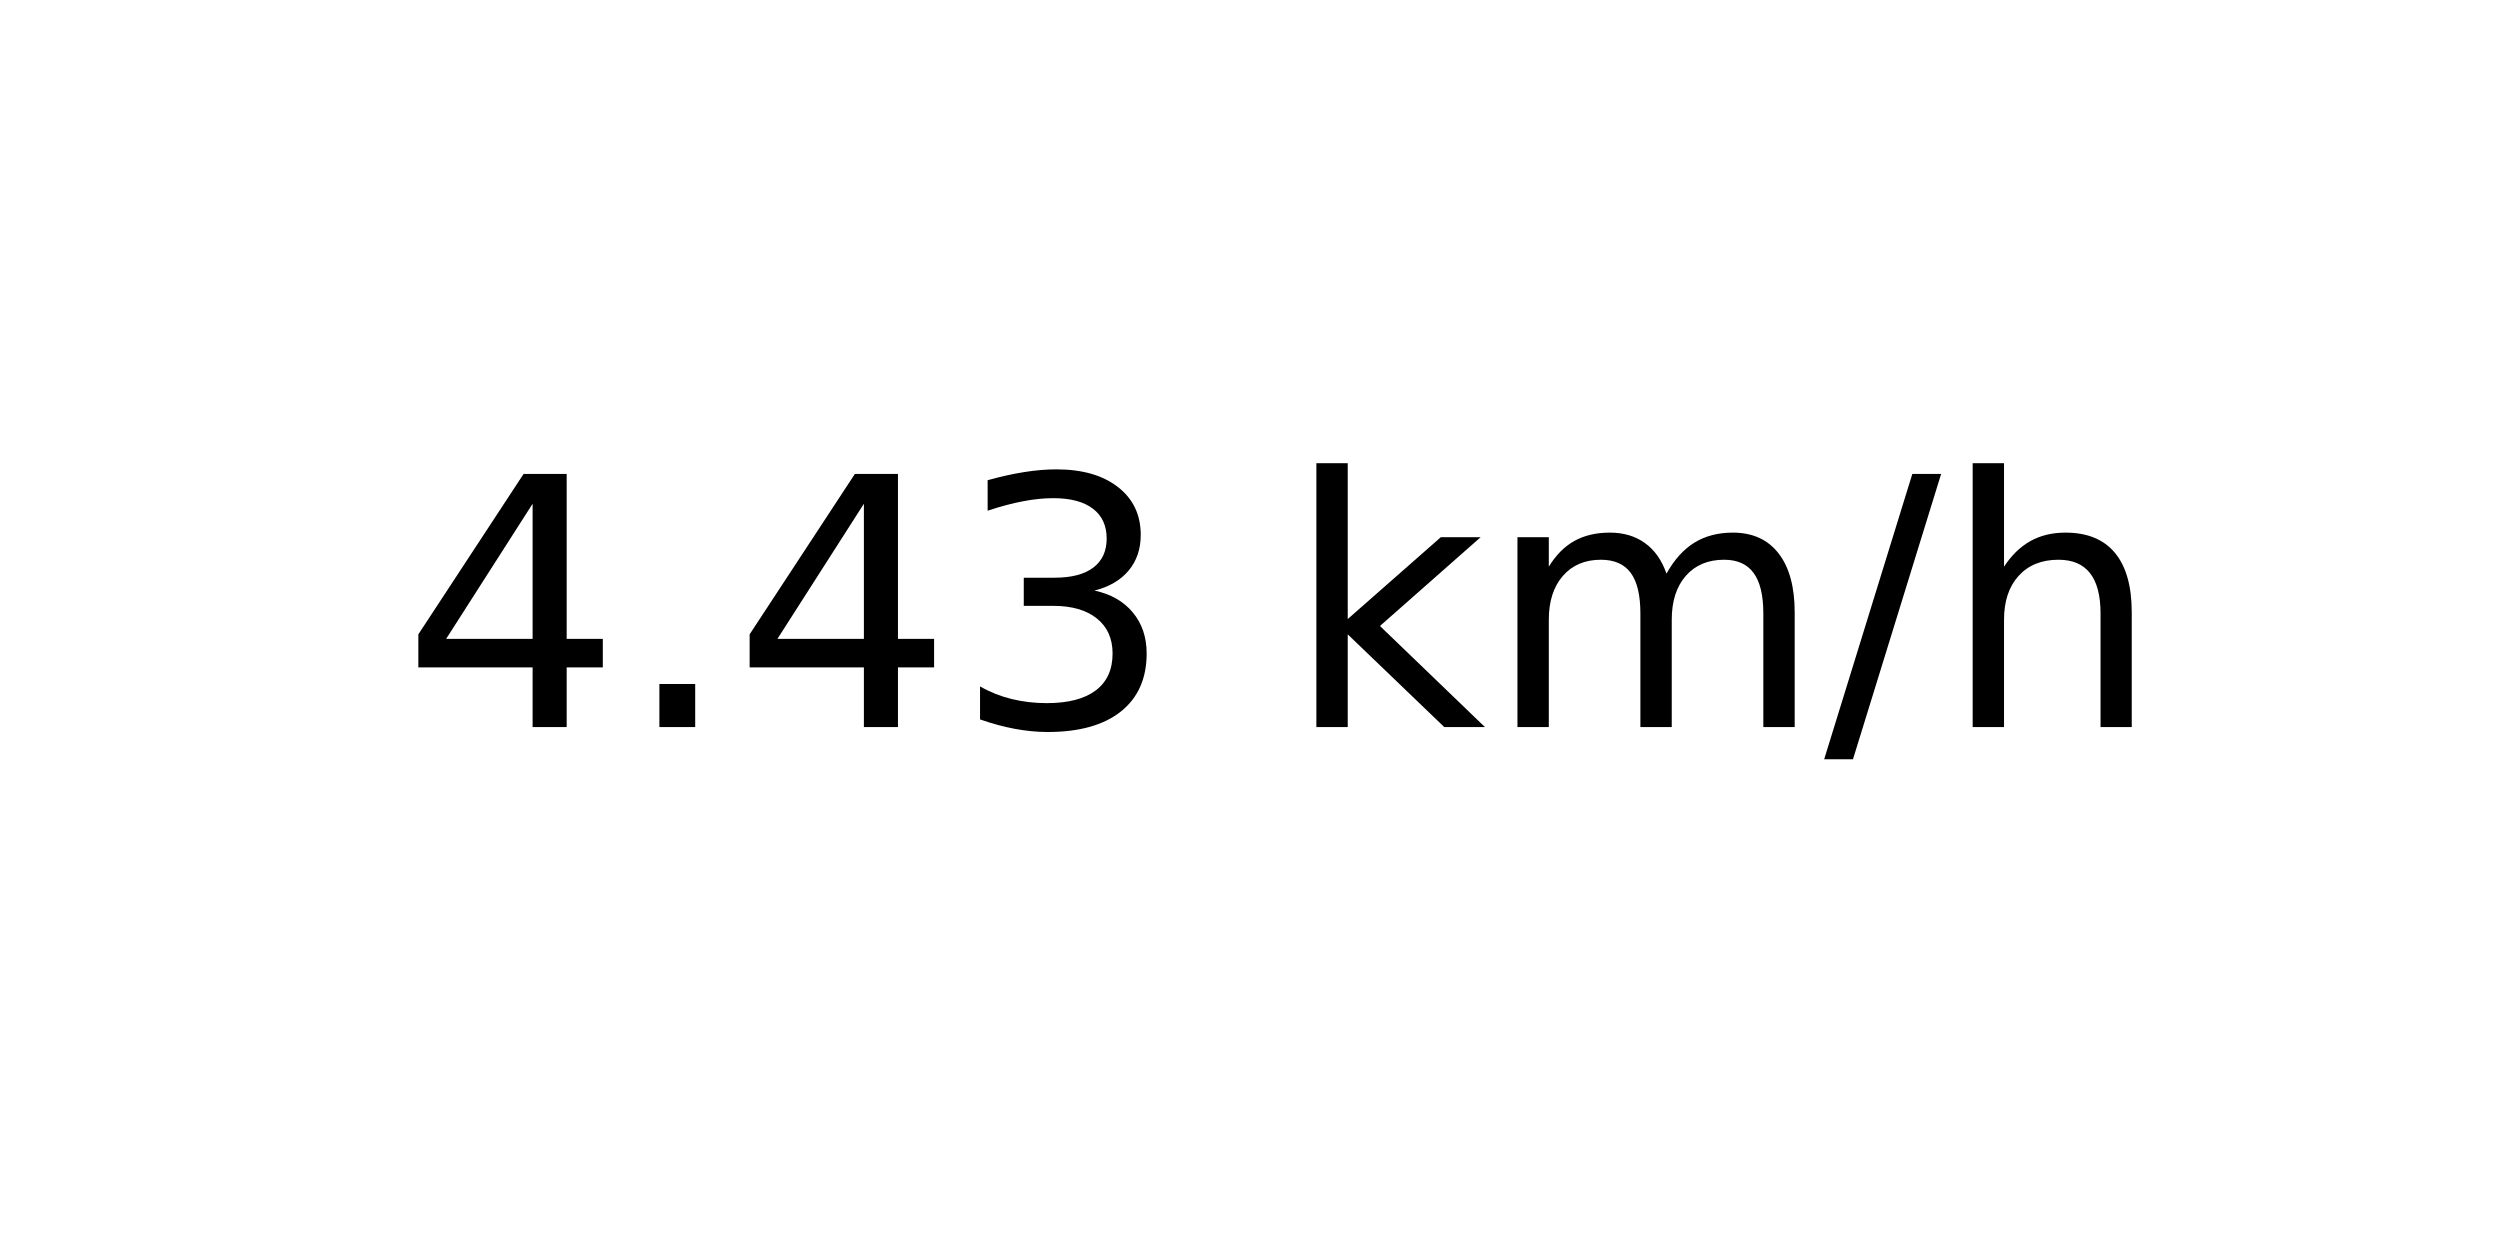
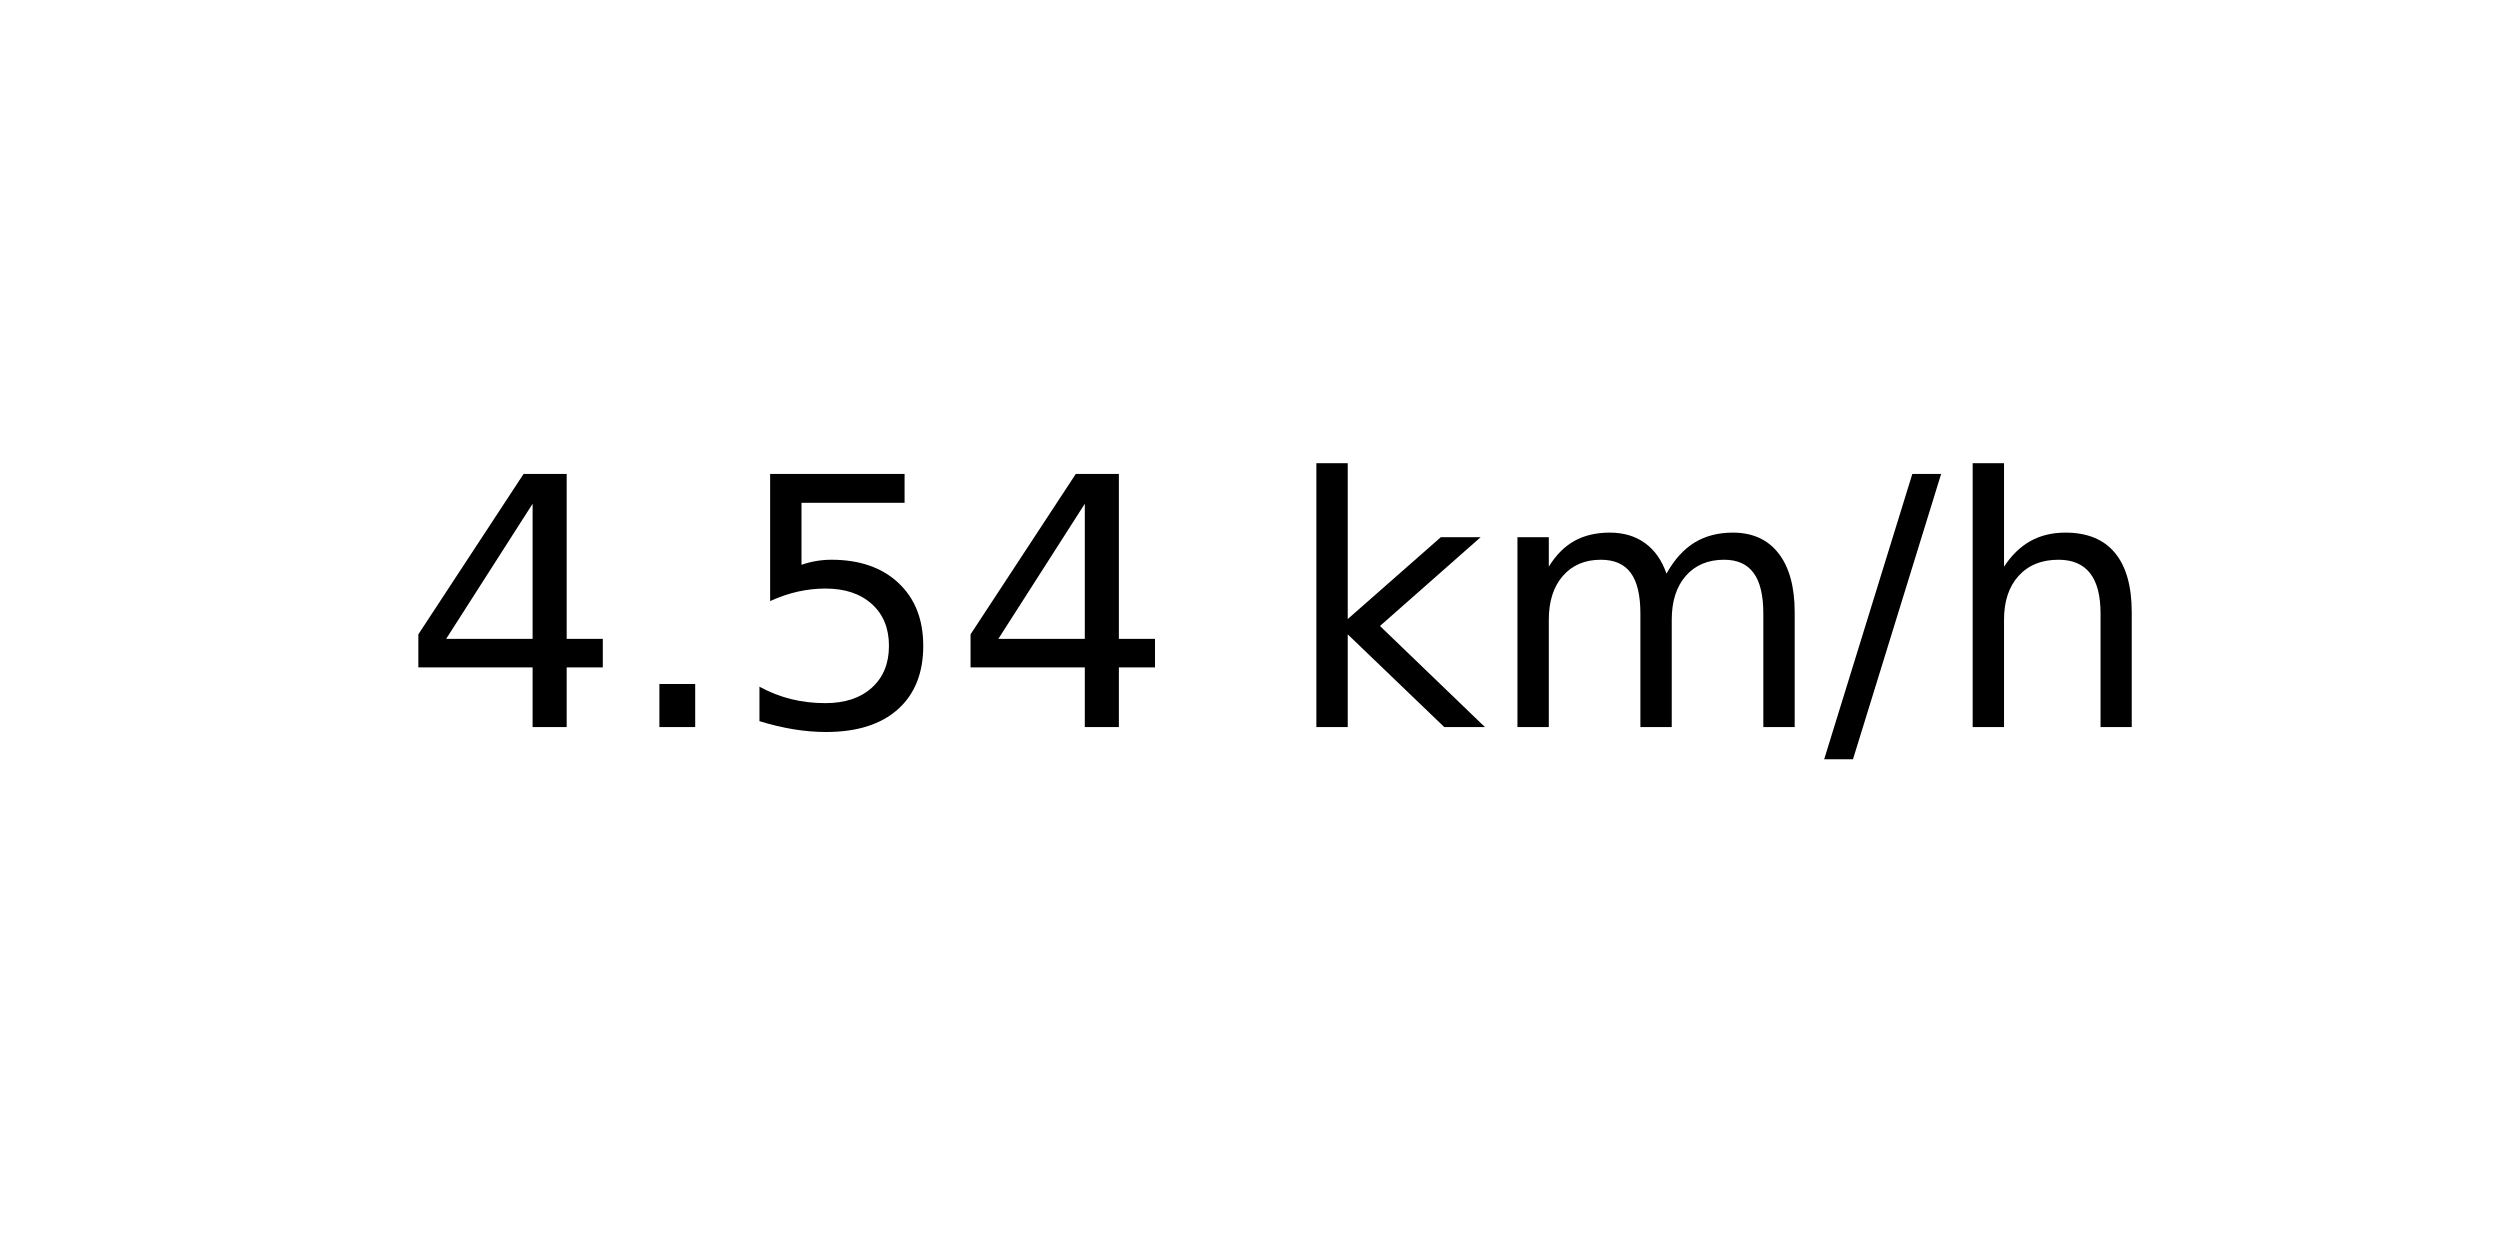
<svg xmlns="http://www.w3.org/2000/svg" xmlns:xlink="http://www.w3.org/1999/xlink" width="72pt" height="36pt" viewBox="0 0 72 36" version="1.1">
  <defs>
    <style type="text/css">*{stroke-linejoin: round; stroke-linecap: butt}</style>
  </defs>
  <g id="figure_1">
    <g id="axes_1">
      <g id="text_1">
        <g transform="translate(11.55937 20.93937) scale(0.1 -0.1)">
          <defs>
            <path id="DejaVuSans-34" d="M 2419 4116  L 825 1625  L 2419 1625  L 2419 4116  z M 2253 4666  L 3047 4666  L 3047 1625  L 3713 1625  L 3713 1100  L 3047 1100  L 3047 0  L 2419 0  L 2419 1100  L 313 1100  L 313 1709  L 2253 4666  z " transform="scale(0.015625)" />
            <path id="DejaVuSans-2e" d="M 684 794  L 1344 794  L 1344 0  L 684 0  L 684 794  z " transform="scale(0.015625)" />
-             <path id="DejaVuSans-33" d="M 2597 2516  Q 3050 2419 3304 2112  Q 3559 1806 3559 1356  Q 3559 666 3084 287  Q 2609 -91 1734 -91  Q 1441 -91 1130 -33  Q 819 25 488 141  L 488 750  Q 750 597 1062 519  Q 1375 441 1716 441  Q 2309 441 2620 675  Q 2931 909 2931 1356  Q 2931 1769 2642 2001  Q 2353 2234 1838 2234  L 1294 2234  L 1294 2753  L 1863 2753  Q 2328 2753 2575 2939  Q 2822 3125 2822 3475  Q 2822 3834 2567 4026  Q 2313 4219 1838 4219  Q 1578 4219 1281 4162  Q 984 4106 628 3988  L 628 4550  Q 988 4650 1302 4700  Q 1616 4750 1894 4750  Q 2613 4750 3031 4423  Q 3450 4097 3450 3541  Q 3450 3153 3228 2886  Q 3006 2619 2597 2516  z " transform="scale(0.015625)" />
+             <path id="DejaVuSans-35" d="M 691 4666  L 3169 4666  L 3169 4134  L 1269 4134  L 1269 2991  Q 1406 3038 1543 3061  Q 1681 3084 1819 3084  Q 2600 3084 3056 2656  Q 3513 2228 3513 1497  Q 3513 744 3044 326  Q 2575 -91 1722 -91  Q 1428 -91 1123 -41  Q 819 9 494 109  L 494 744  Q 775 591 1075 516  Q 1375 441 1709 441  Q 2250 441 2565 725  Q 2881 1009 2881 1497  Q 2881 1984 2565 2268  Q 2250 2553 1709 2553  Q 1456 2553 1204 2497  Q 953 2441 691 2322  L 691 4666  z " transform="scale(0.015625)" />
            <path id="DejaVuSans-20" transform="scale(0.015625)" />
            <path id="DejaVuSans-6b" d="M 581 4863  L 1159 4863  L 1159 1991  L 2875 3500  L 3609 3500  L 1753 1863  L 3688 0  L 2938 0  L 1159 1709  L 1159 0  L 581 0  L 581 4863  z " transform="scale(0.015625)" />
            <path id="DejaVuSans-6d" d="M 3328 2828  Q 3544 3216 3844 3400  Q 4144 3584 4550 3584  Q 5097 3584 5394 3201  Q 5691 2819 5691 2113  L 5691 0  L 5113 0  L 5113 2094  Q 5113 2597 4934 2840  Q 4756 3084 4391 3084  Q 3944 3084 3684 2787  Q 3425 2491 3425 1978  L 3425 0  L 2847 0  L 2847 2094  Q 2847 2600 2669 2842  Q 2491 3084 2119 3084  Q 1678 3084 1418 2786  Q 1159 2488 1159 1978  L 1159 0  L 581 0  L 581 3500  L 1159 3500  L 1159 2956  Q 1356 3278 1631 3431  Q 1906 3584 2284 3584  Q 2666 3584 2933 3390  Q 3200 3197 3328 2828  z " transform="scale(0.015625)" />
            <path id="DejaVuSans-2f" d="M 1625 4666  L 2156 4666  L 531 -594  L 0 -594  L 1625 4666  z " transform="scale(0.015625)" />
            <path id="DejaVuSans-68" d="M 3513 2113  L 3513 0  L 2938 0  L 2938 2094  Q 2938 2591 2744 2837  Q 2550 3084 2163 3084  Q 1697 3084 1428 2787  Q 1159 2491 1159 1978  L 1159 0  L 581 0  L 581 4863  L 1159 4863  L 1159 2956  Q 1366 3272 1645 3428  Q 1925 3584 2291 3584  Q 2894 3584 3203 3211  Q 3513 2838 3513 2113  z " transform="scale(0.015625)" />
          </defs>
          <use xlink:href="#DejaVuSans-34" />
          <use xlink:href="#DejaVuSans-2e" x="63.623" />
-           <use xlink:href="#DejaVuSans-34" x="95.41" />
-           <use xlink:href="#DejaVuSans-33" x="159.033" />
+           <use xlink:href="#DejaVuSans-35" x="95.41" />
+           <use xlink:href="#DejaVuSans-34" x="159.033" />
          <use xlink:href="#DejaVuSans-20" x="222.656" />
          <use xlink:href="#DejaVuSans-6b" x="254.443" />
          <use xlink:href="#DejaVuSans-6d" x="312.354" />
          <use xlink:href="#DejaVuSans-2f" x="409.766" />
          <use xlink:href="#DejaVuSans-68" x="443.457" />
        </g>
      </g>
    </g>
  </g>
</svg>
